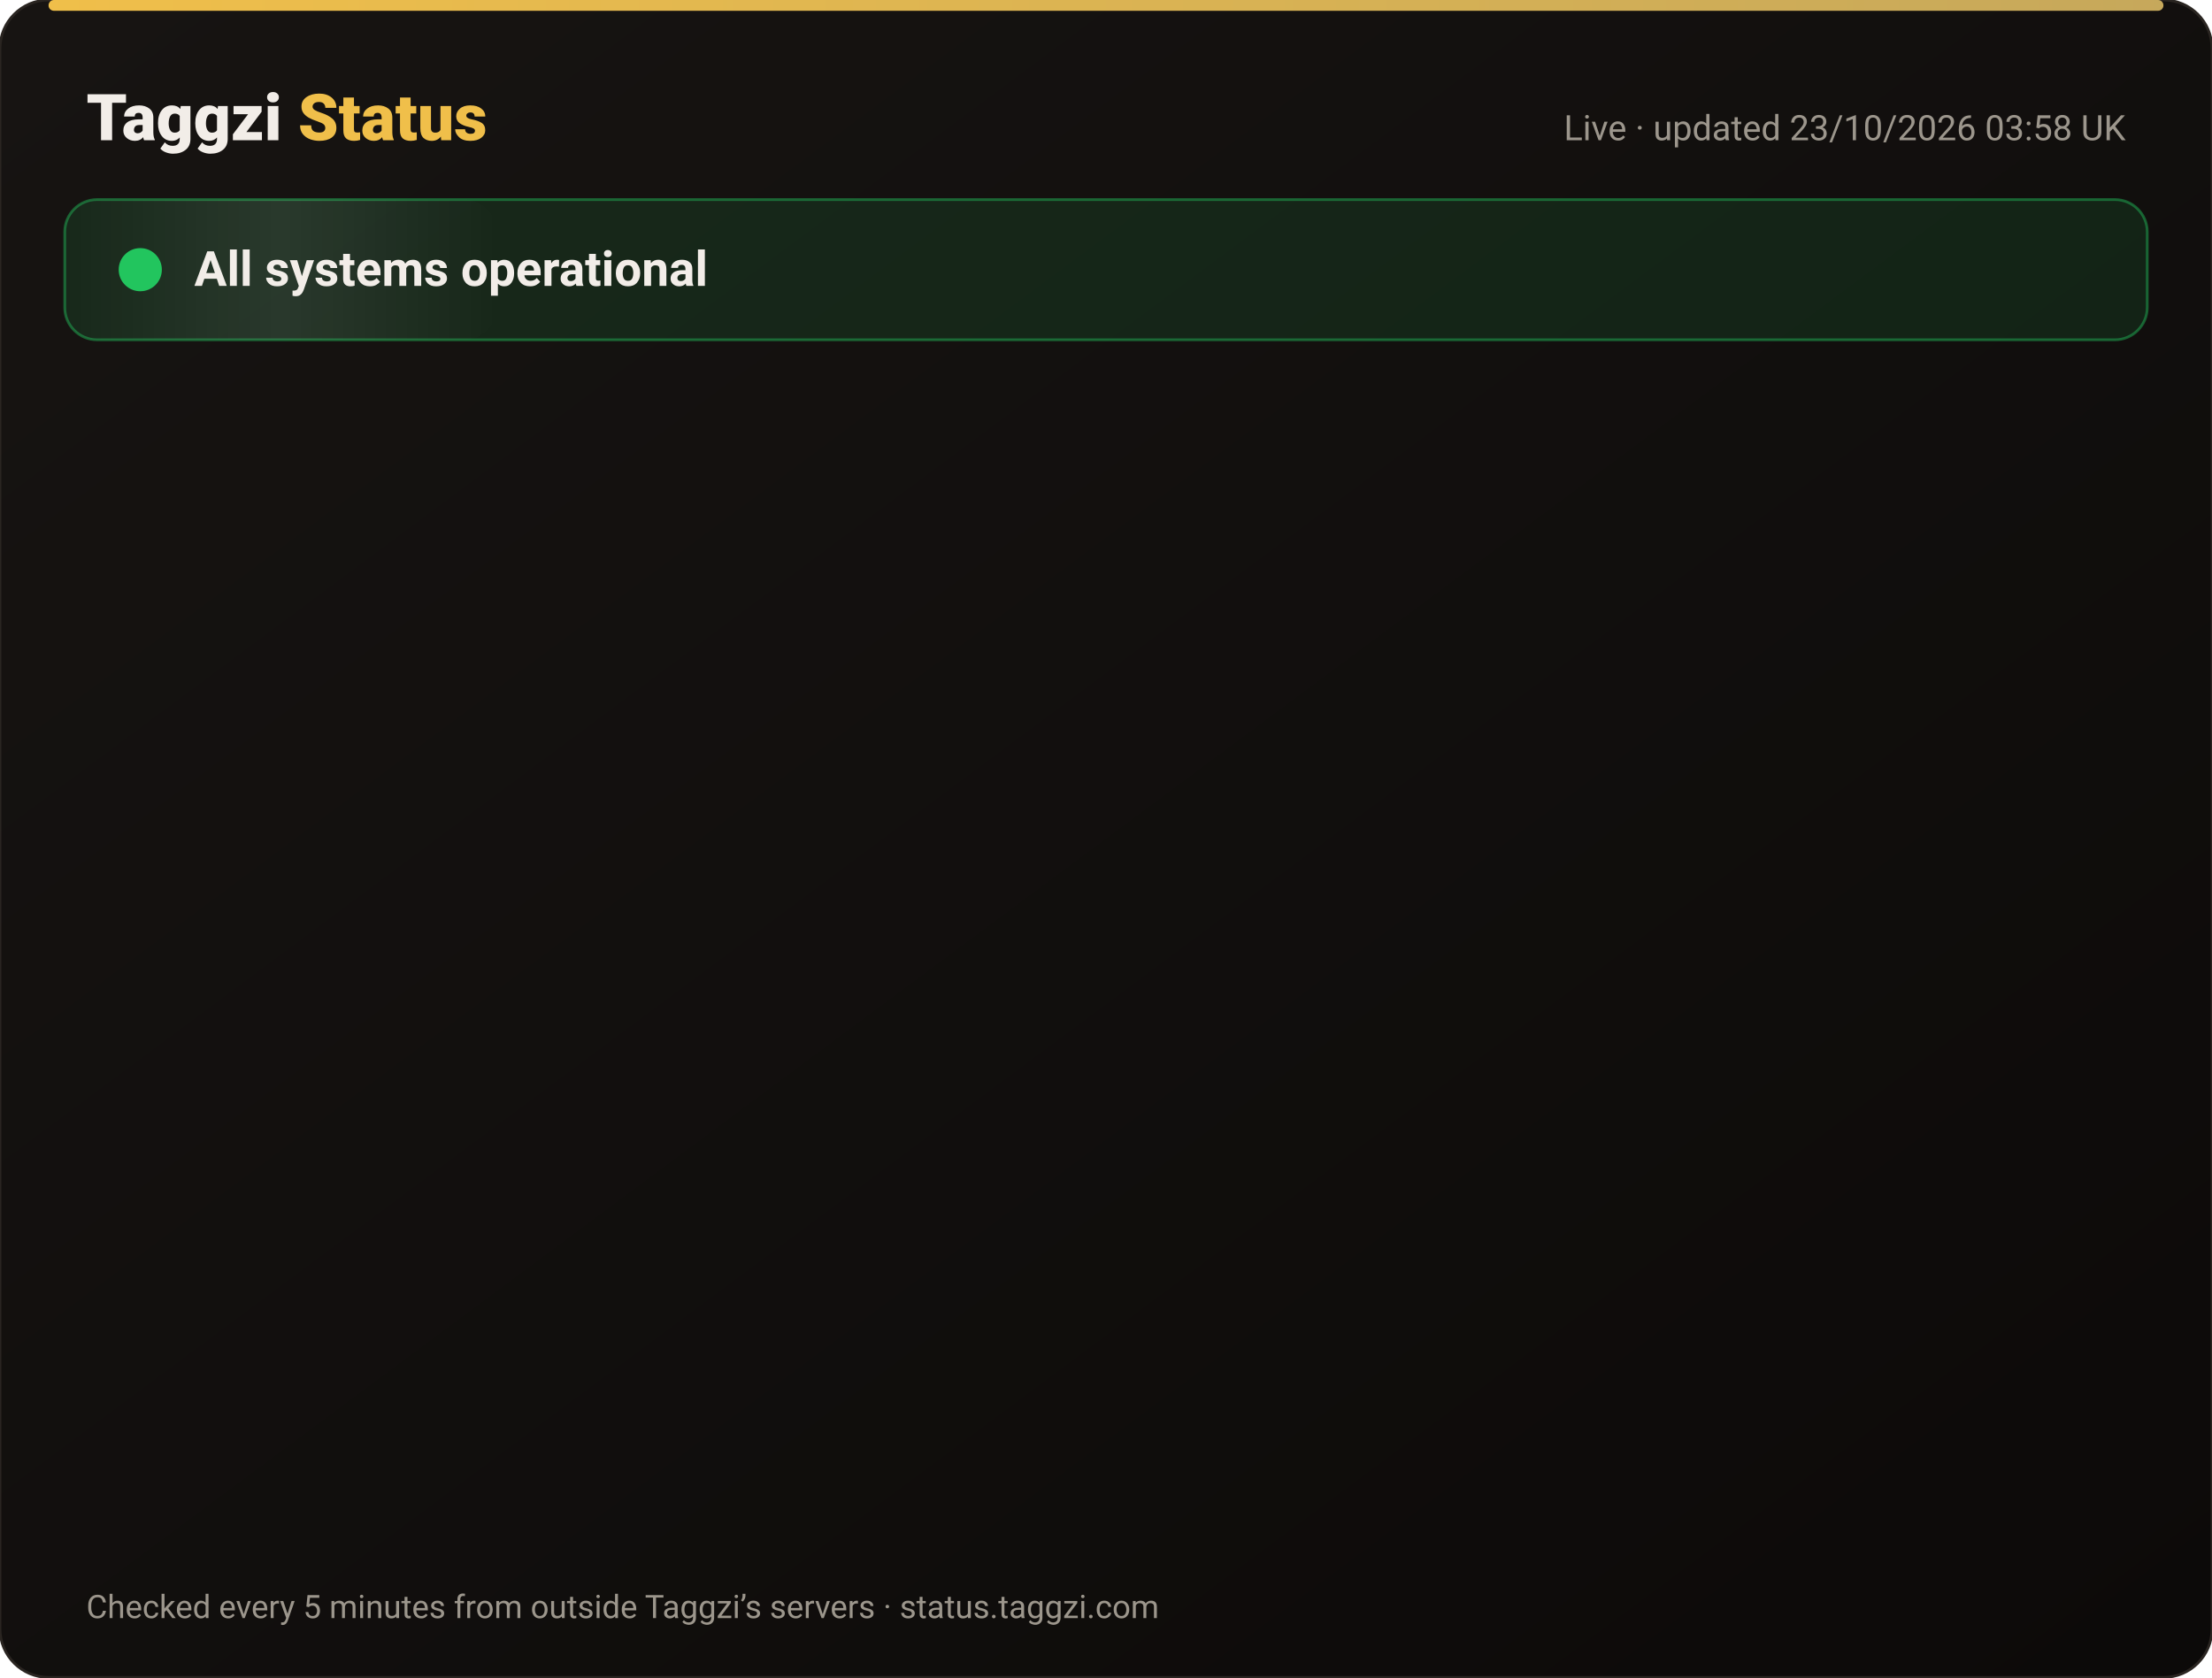
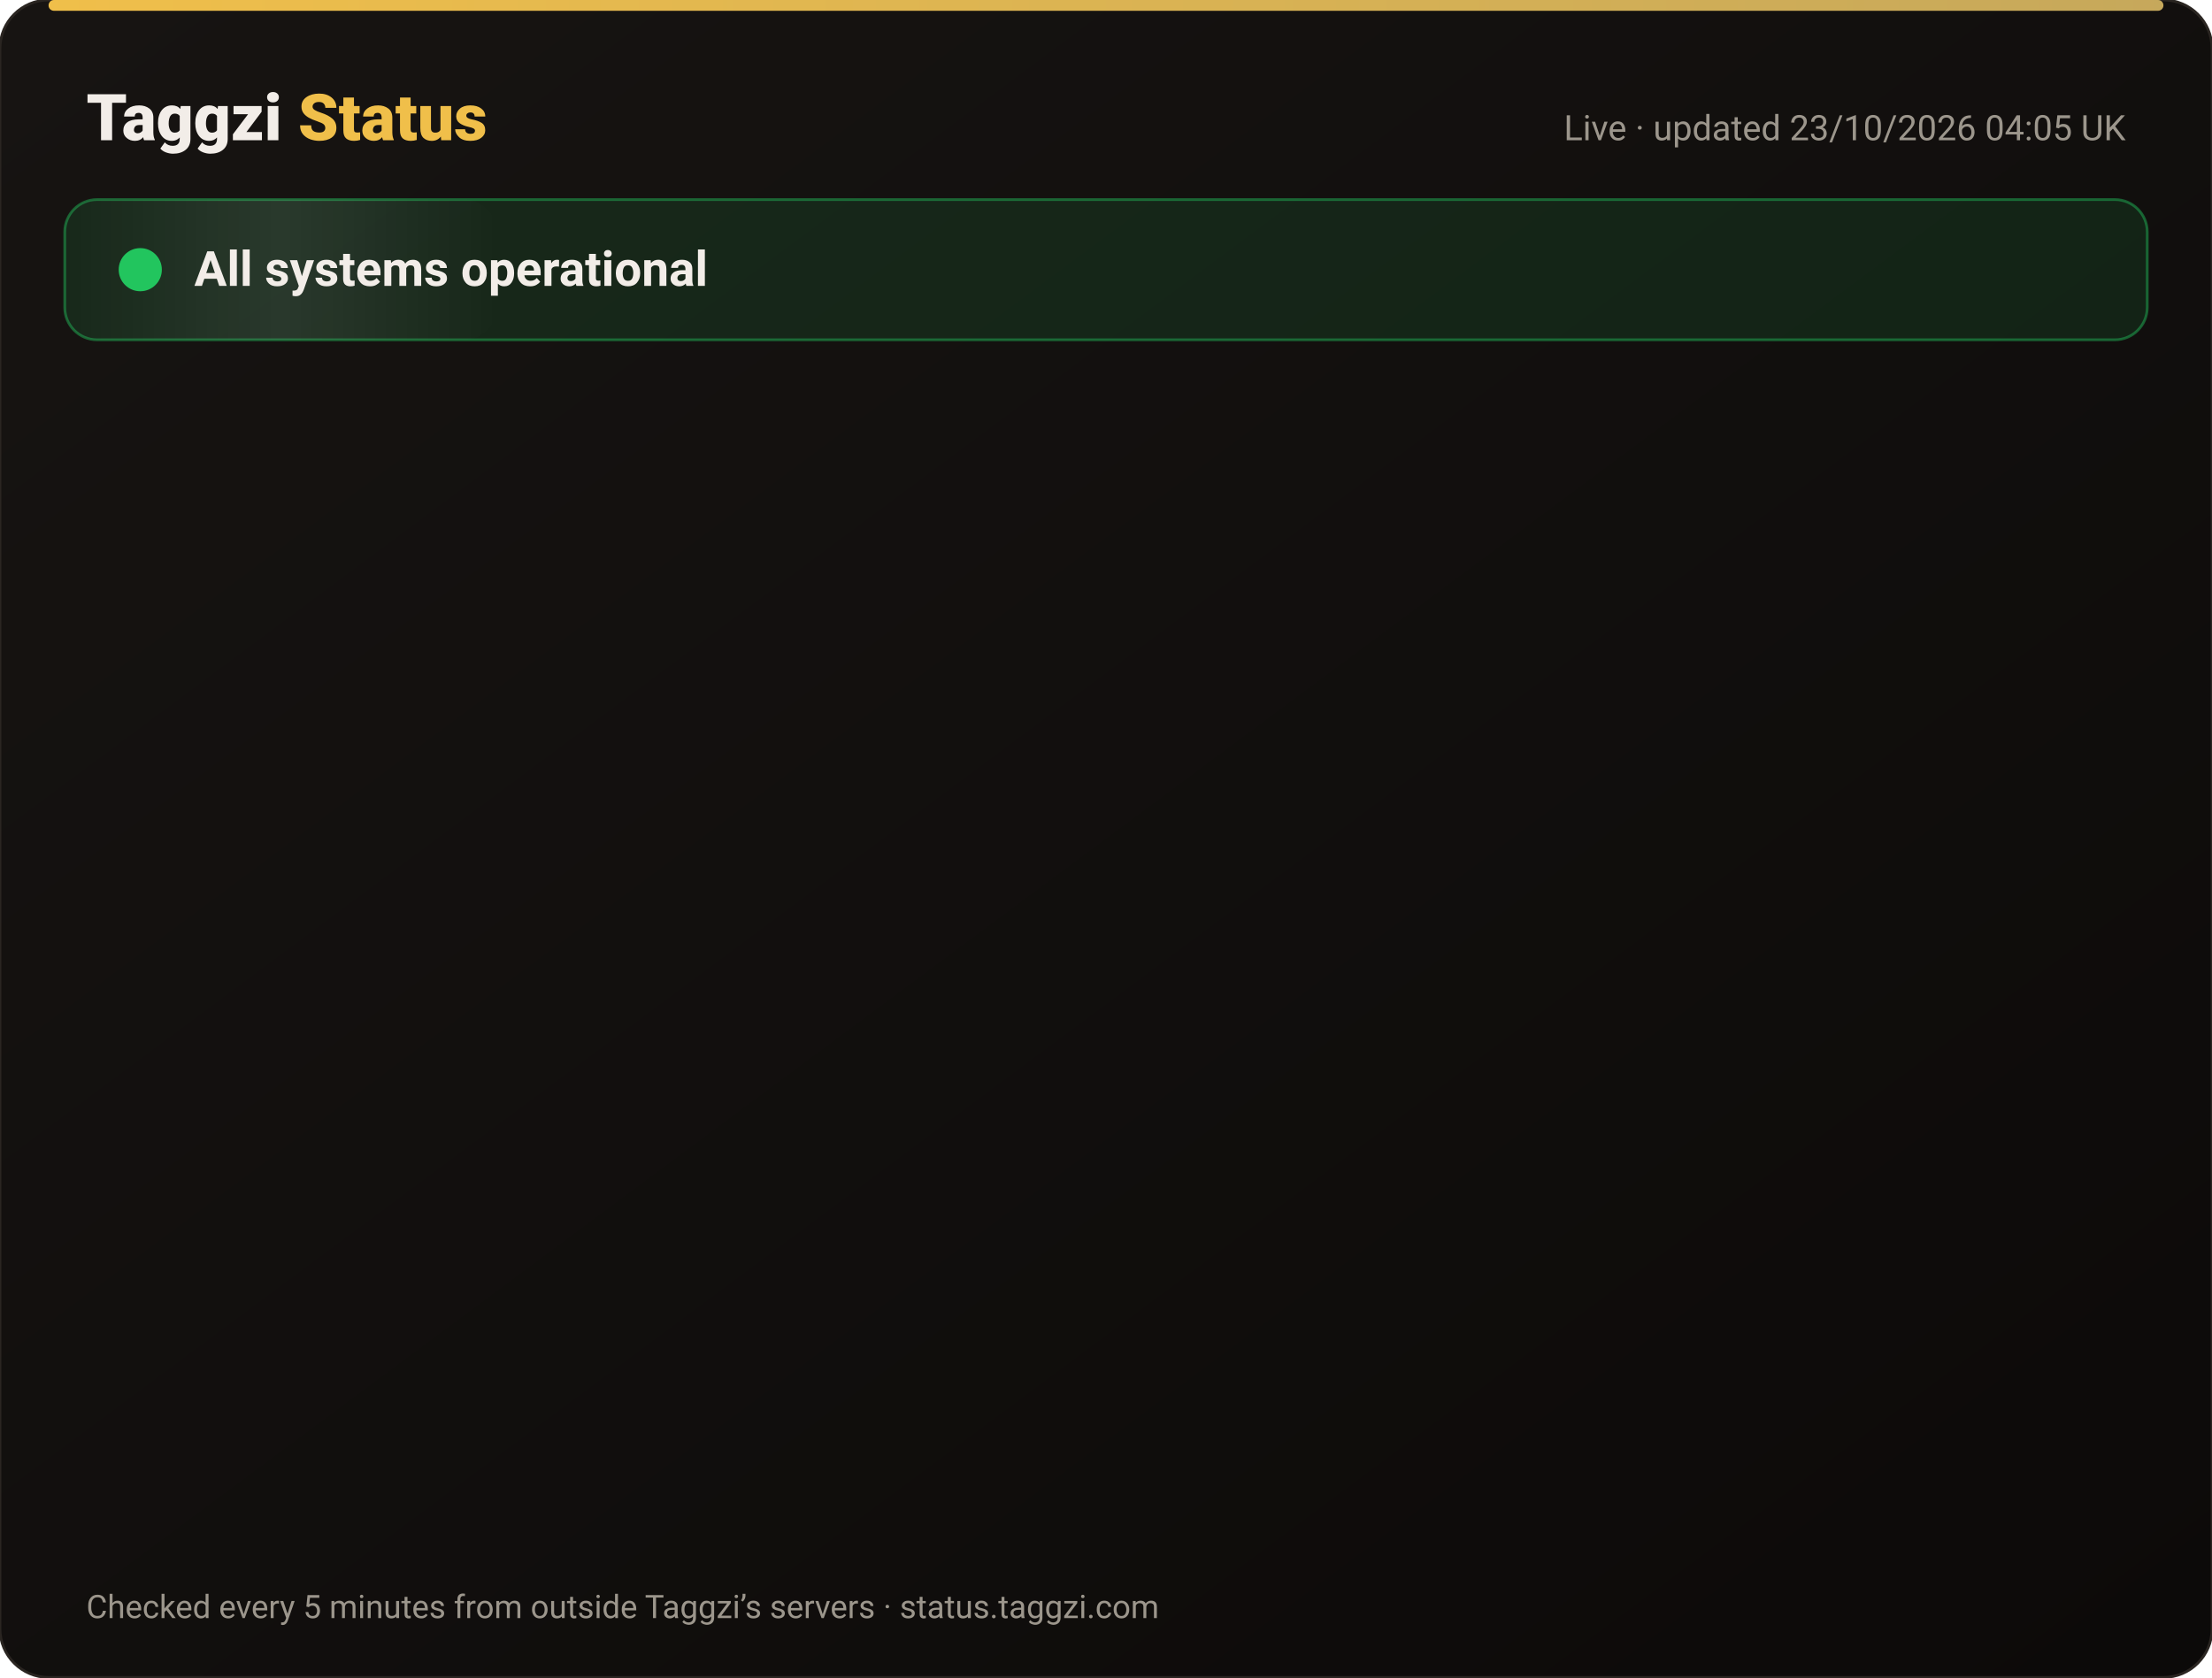
<svg xmlns="http://www.w3.org/2000/svg" width="820" height="622" viewBox="0 0 820 622" font-family="-apple-system,Segoe UI,Roboto,Helvetica,Arial,sans-serif">
  <defs>
    <linearGradient id="bg" x1="0" y1="0" x2="1" y2="1">
      <stop offset="0" stop-color="#171412" />
      <stop offset="1" stop-color="#0C0A09" />
    </linearGradient>
    <linearGradient id="gold" x1="0" x2="1">
      <stop offset="0" stop-color="#F0BF4A" />
      <stop offset="1" stop-color="#c6a85b" />
    </linearGradient>
    <linearGradient id="shine" x1="0" x2="1">
      <stop offset="0" stop-color="#fff" stop-opacity="0" />
      <stop offset=".5" stop-color="#fff" stop-opacity=".08" />
      <stop offset="1" stop-color="#fff" stop-opacity="0" />
    </linearGradient>
  </defs>
  <rect width="820" height="622" rx="18" fill="url(#bg)" stroke="#2a2521" />
  <rect x="18" y="0" width="784" height="4" rx="2" fill="url(#gold)" />
  <text x="32" y="52" font-size="24" font-weight="800" fill="#F2EDE8">Taggzi <tspan fill="#F0BF4A">Status</tspan>
  </text>
-   <text x="788" y="52" font-size="13" fill="#9C968C" text-anchor="end">Live · updated 23/10/2026 03:58 UK</text>
+   <text x="788" y="52" font-size="13" fill="#9C968C" text-anchor="end">Live · updated 23/10/2026 04:05 UK</text>
  <rect x="24" y="74" width="772" height="52" rx="12" fill="#22c55e" fill-opacity=".12" stroke="#22c55e" stroke-opacity=".45" />
  <rect x="24" y="74" width="160" height="52" rx="12" fill="url(#shine)">
    <animate attributeName="x" from="-160" to="820" dur="4s" repeatCount="indefinite" />
  </rect>
  <circle cx="52" cy="100" r="7" fill="#22c55e" />
  <circle cx="52" cy="100" r="7" fill="none" stroke="#22c55e" stroke-width="2">
    <animate attributeName="r" values="7;15;7" dur="2s" repeatCount="indefinite" />
    <animate attributeName="opacity" values=".9;0;.9" dur="2s" repeatCount="indefinite" />
  </circle>
  <text x="72" y="106" font-size="18" font-weight="700" fill="#F2EDE8">All systems operational</text>
  <g opacity="0">
    <animate attributeName="opacity" from="0" to="1" begin="0.00s" dur=".6s" fill="freeze" />
    <line x1="32" y1="188" x2="788" y2="188" stroke="#2a2521" />
    <circle cx="44" cy="166" r="6" fill="#22c55e">
      <animate attributeName="opacity" values="1;.45;1" dur="2.4s" begin="0.00s" repeatCount="indefinite" />
    </circle>
    <text x="62" y="171" font-size="15" font-weight="650" fill="#F2EDE8">Website</text>
    <text x="630" y="171" font-size="13" fill="#9C968C" text-anchor="end">100.00% uptime</text>
    <rect x="648" y="154" width="140" height="24" rx="12" fill="#22c55e" fill-opacity=".14" stroke="#22c55e" stroke-opacity=".5" />
    <text x="718" y="171" font-size="12" font-weight="700" fill="#22c55e" text-anchor="middle">Operational</text>
  </g>
  <g opacity="0">
    <animate attributeName="opacity" from="0" to="1" begin="0.15s" dur=".6s" fill="freeze" />
    <line x1="32" y1="234" x2="788" y2="234" stroke="#2a2521" />
    <circle cx="44" cy="212" r="6" fill="#22c55e">
      <animate attributeName="opacity" values="1;.45;1" dur="2.4s" begin="0.15s" repeatCount="indefinite" />
    </circle>
    <text x="62" y="217" font-size="15" font-weight="650" fill="#F2EDE8">Tag scans</text>
    <text x="630" y="217" font-size="13" fill="#9C968C" text-anchor="end">100.00% uptime</text>
    <rect x="648" y="200" width="140" height="24" rx="12" fill="#22c55e" fill-opacity=".14" stroke="#22c55e" stroke-opacity=".5" />
    <text x="718" y="217" font-size="12" font-weight="700" fill="#22c55e" text-anchor="middle">Operational</text>
  </g>
  <g opacity="0">
    <animate attributeName="opacity" from="0" to="1" begin="0.30s" dur=".6s" fill="freeze" />
    <line x1="32" y1="280" x2="788" y2="280" stroke="#2a2521" />
    <circle cx="44" cy="258" r="6" fill="#22c55e">
      <animate attributeName="opacity" values="1;.45;1" dur="2.4s" begin="0.30s" repeatCount="indefinite" />
    </circle>
    <text x="62" y="263" font-size="15" font-weight="650" fill="#F2EDE8">Manual tag lookup</text>
    <text x="630" y="263" font-size="13" fill="#9C968C" text-anchor="end">100.00% uptime</text>
    <rect x="648" y="246" width="140" height="24" rx="12" fill="#22c55e" fill-opacity=".14" stroke="#22c55e" stroke-opacity=".5" />
    <text x="718" y="263" font-size="12" font-weight="700" fill="#22c55e" text-anchor="middle">Operational</text>
  </g>
  <g opacity="0">
    <animate attributeName="opacity" from="0" to="1" begin="0.45s" dur=".6s" fill="freeze" />
    <line x1="32" y1="326" x2="788" y2="326" stroke="#2a2521" />
    <circle cx="44" cy="304" r="6" fill="#22c55e">
      <animate attributeName="opacity" values="1;.45;1" dur="2.4s" begin="0.45s" repeatCount="indefinite" />
    </circle>
    <text x="62" y="309" font-size="15" font-weight="650" fill="#F2EDE8">App &amp; login</text>
    <text x="630" y="309" font-size="13" fill="#9C968C" text-anchor="end">100.00% uptime</text>
    <rect x="648" y="292" width="140" height="24" rx="12" fill="#22c55e" fill-opacity=".14" stroke="#22c55e" stroke-opacity=".5" />
    <text x="718" y="309" font-size="12" font-weight="700" fill="#22c55e" text-anchor="middle">Operational</text>
  </g>
  <g opacity="0">
    <animate attributeName="opacity" from="0" to="1" begin="0.60s" dur=".6s" fill="freeze" />
    <line x1="32" y1="372" x2="788" y2="372" stroke="#2a2521" />
    <circle cx="44" cy="350" r="6" fill="#22c55e">
      <animate attributeName="opacity" values="1;.45;1" dur="2.4s" begin="0.60s" repeatCount="indefinite" />
    </circle>
    <text x="62" y="355" font-size="15" font-weight="650" fill="#F2EDE8">Community alerts</text>
    <text x="630" y="355" font-size="13" fill="#9C968C" text-anchor="end">100.00% uptime</text>
    <rect x="648" y="338" width="140" height="24" rx="12" fill="#22c55e" fill-opacity=".14" stroke="#22c55e" stroke-opacity=".5" />
    <text x="718" y="355" font-size="12" font-weight="700" fill="#22c55e" text-anchor="middle">Operational</text>
  </g>
  <g opacity="0">
    <animate attributeName="opacity" from="0" to="1" begin="0.75s" dur=".6s" fill="freeze" />
    <line x1="32" y1="418" x2="788" y2="418" stroke="#2a2521" />
    <circle cx="44" cy="396" r="6" fill="#22c55e">
      <animate attributeName="opacity" values="1;.45;1" dur="2.4s" begin="0.75s" repeatCount="indefinite" />
    </circle>
    <text x="62" y="401" font-size="15" font-weight="650" fill="#F2EDE8">Private calling</text>
    <text x="630" y="401" font-size="13" fill="#9C968C" text-anchor="end">100.00% uptime</text>
    <rect x="648" y="384" width="140" height="24" rx="12" fill="#22c55e" fill-opacity=".14" stroke="#22c55e" stroke-opacity=".5" />
    <text x="718" y="401" font-size="12" font-weight="700" fill="#22c55e" text-anchor="middle">Operational</text>
  </g>
  <g opacity="0">
    <animate attributeName="opacity" from="0" to="1" begin="0.90s" dur=".6s" fill="freeze" />
    <line x1="32" y1="464" x2="788" y2="464" stroke="#2a2521" />
    <circle cx="44" cy="442" r="6" fill="#22c55e">
      <animate attributeName="opacity" values="1;.45;1" dur="2.4s" begin="0.90s" repeatCount="indefinite" />
    </circle>
    <text x="62" y="447" font-size="15" font-weight="650" fill="#F2EDE8">Payments</text>
    <text x="630" y="447" font-size="13" fill="#9C968C" text-anchor="end">99.99% uptime</text>
    <rect x="648" y="430" width="140" height="24" rx="12" fill="#22c55e" fill-opacity=".14" stroke="#22c55e" stroke-opacity=".5" />
    <text x="718" y="447" font-size="12" font-weight="700" fill="#22c55e" text-anchor="middle">Operational</text>
  </g>
  <g opacity="0">
    <animate attributeName="opacity" from="0" to="1" begin="1.05s" dur=".6s" fill="freeze" />
    <line x1="32" y1="510" x2="788" y2="510" stroke="#2a2521" />
    <circle cx="44" cy="488" r="6" fill="#22c55e">
      <animate attributeName="opacity" values="1;.45;1" dur="2.4s" begin="1.05s" repeatCount="indefinite" />
    </circle>
    <text x="62" y="493" font-size="15" font-weight="650" fill="#F2EDE8">Email &amp; support</text>
    <text x="630" y="493" font-size="13" fill="#9C968C" text-anchor="end">100.00% uptime</text>
    <rect x="648" y="476" width="140" height="24" rx="12" fill="#22c55e" fill-opacity=".14" stroke="#22c55e" stroke-opacity=".5" />
    <text x="718" y="493" font-size="12" font-weight="700" fill="#22c55e" text-anchor="middle">Operational</text>
  </g>
  <g opacity="0">
    <animate attributeName="opacity" from="0" to="1" begin="1.20s" dur=".6s" fill="freeze" />
    <line x1="32" y1="556" x2="788" y2="556" stroke="#2a2521" />
    <circle cx="44" cy="534" r="6" fill="#22c55e">
      <animate attributeName="opacity" values="1;.45;1" dur="2.4s" begin="1.20s" repeatCount="indefinite" />
    </circle>
    <text x="62" y="539" font-size="15" font-weight="650" fill="#F2EDE8">Secure connection (SSL)</text>
    <text x="630" y="539" font-size="13" fill="#9C968C" text-anchor="end">100.00% uptime</text>
    <rect x="648" y="522" width="140" height="24" rx="12" fill="#22c55e" fill-opacity=".14" stroke="#22c55e" stroke-opacity=".5" />
    <text x="718" y="539" font-size="12" font-weight="700" fill="#22c55e" text-anchor="middle">Operational</text>
  </g>
  <text x="32" y="600" font-size="12" fill="#9C968C">Checked every 5 minutes from outside Taggzi’s servers · status.taggzi.com</text>
</svg>
